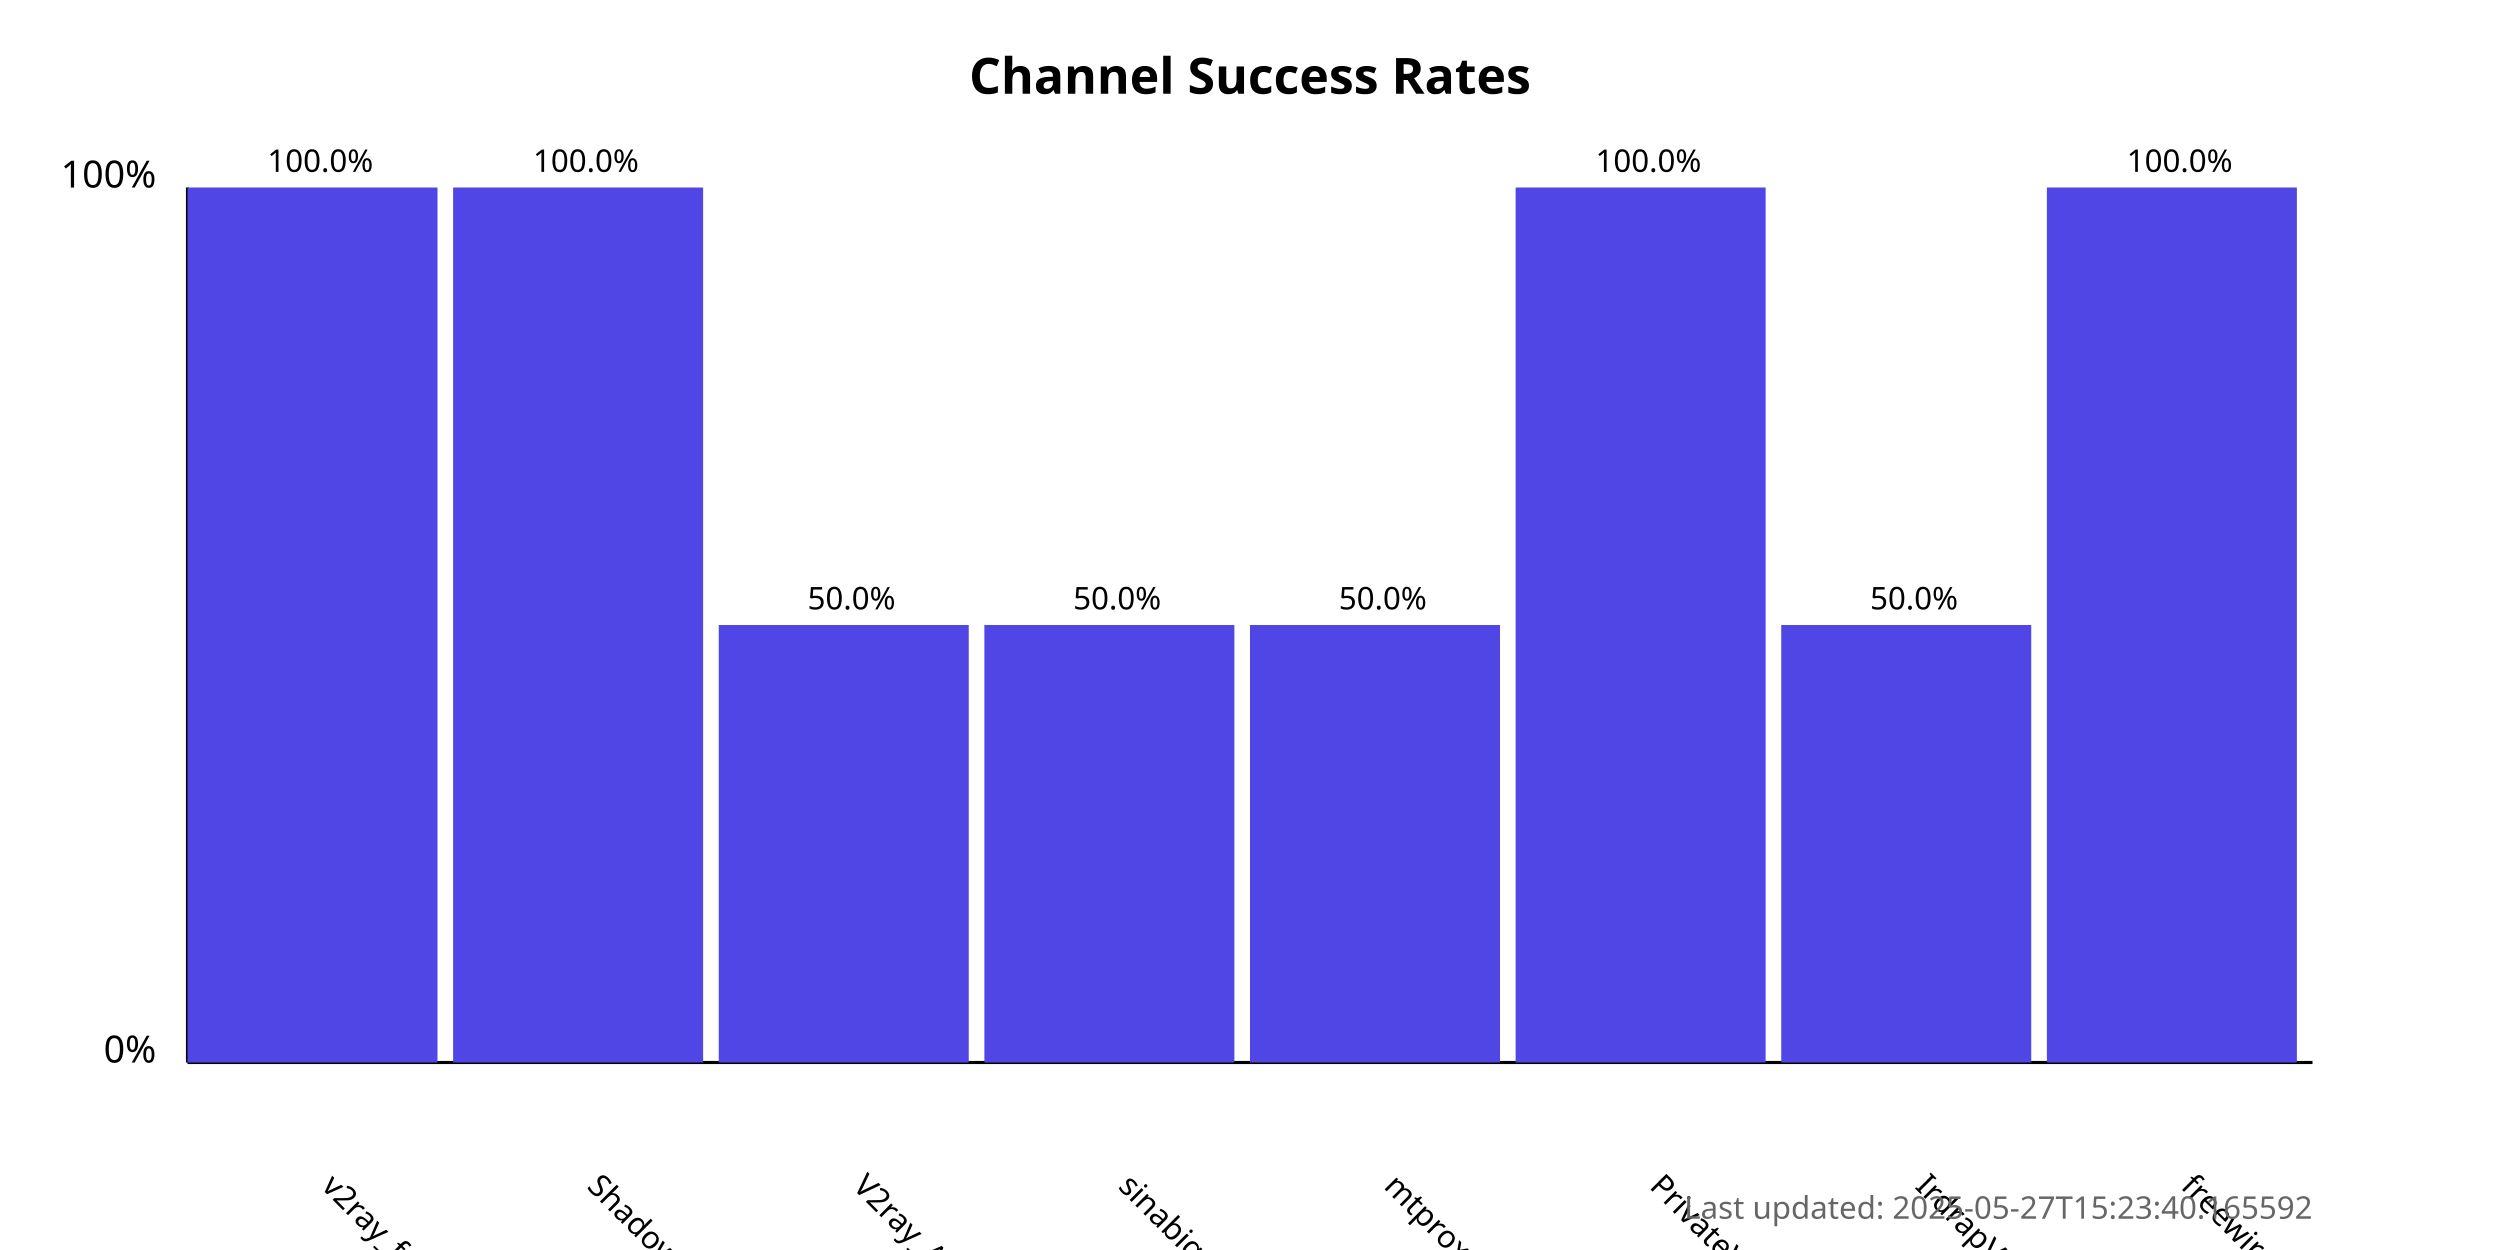
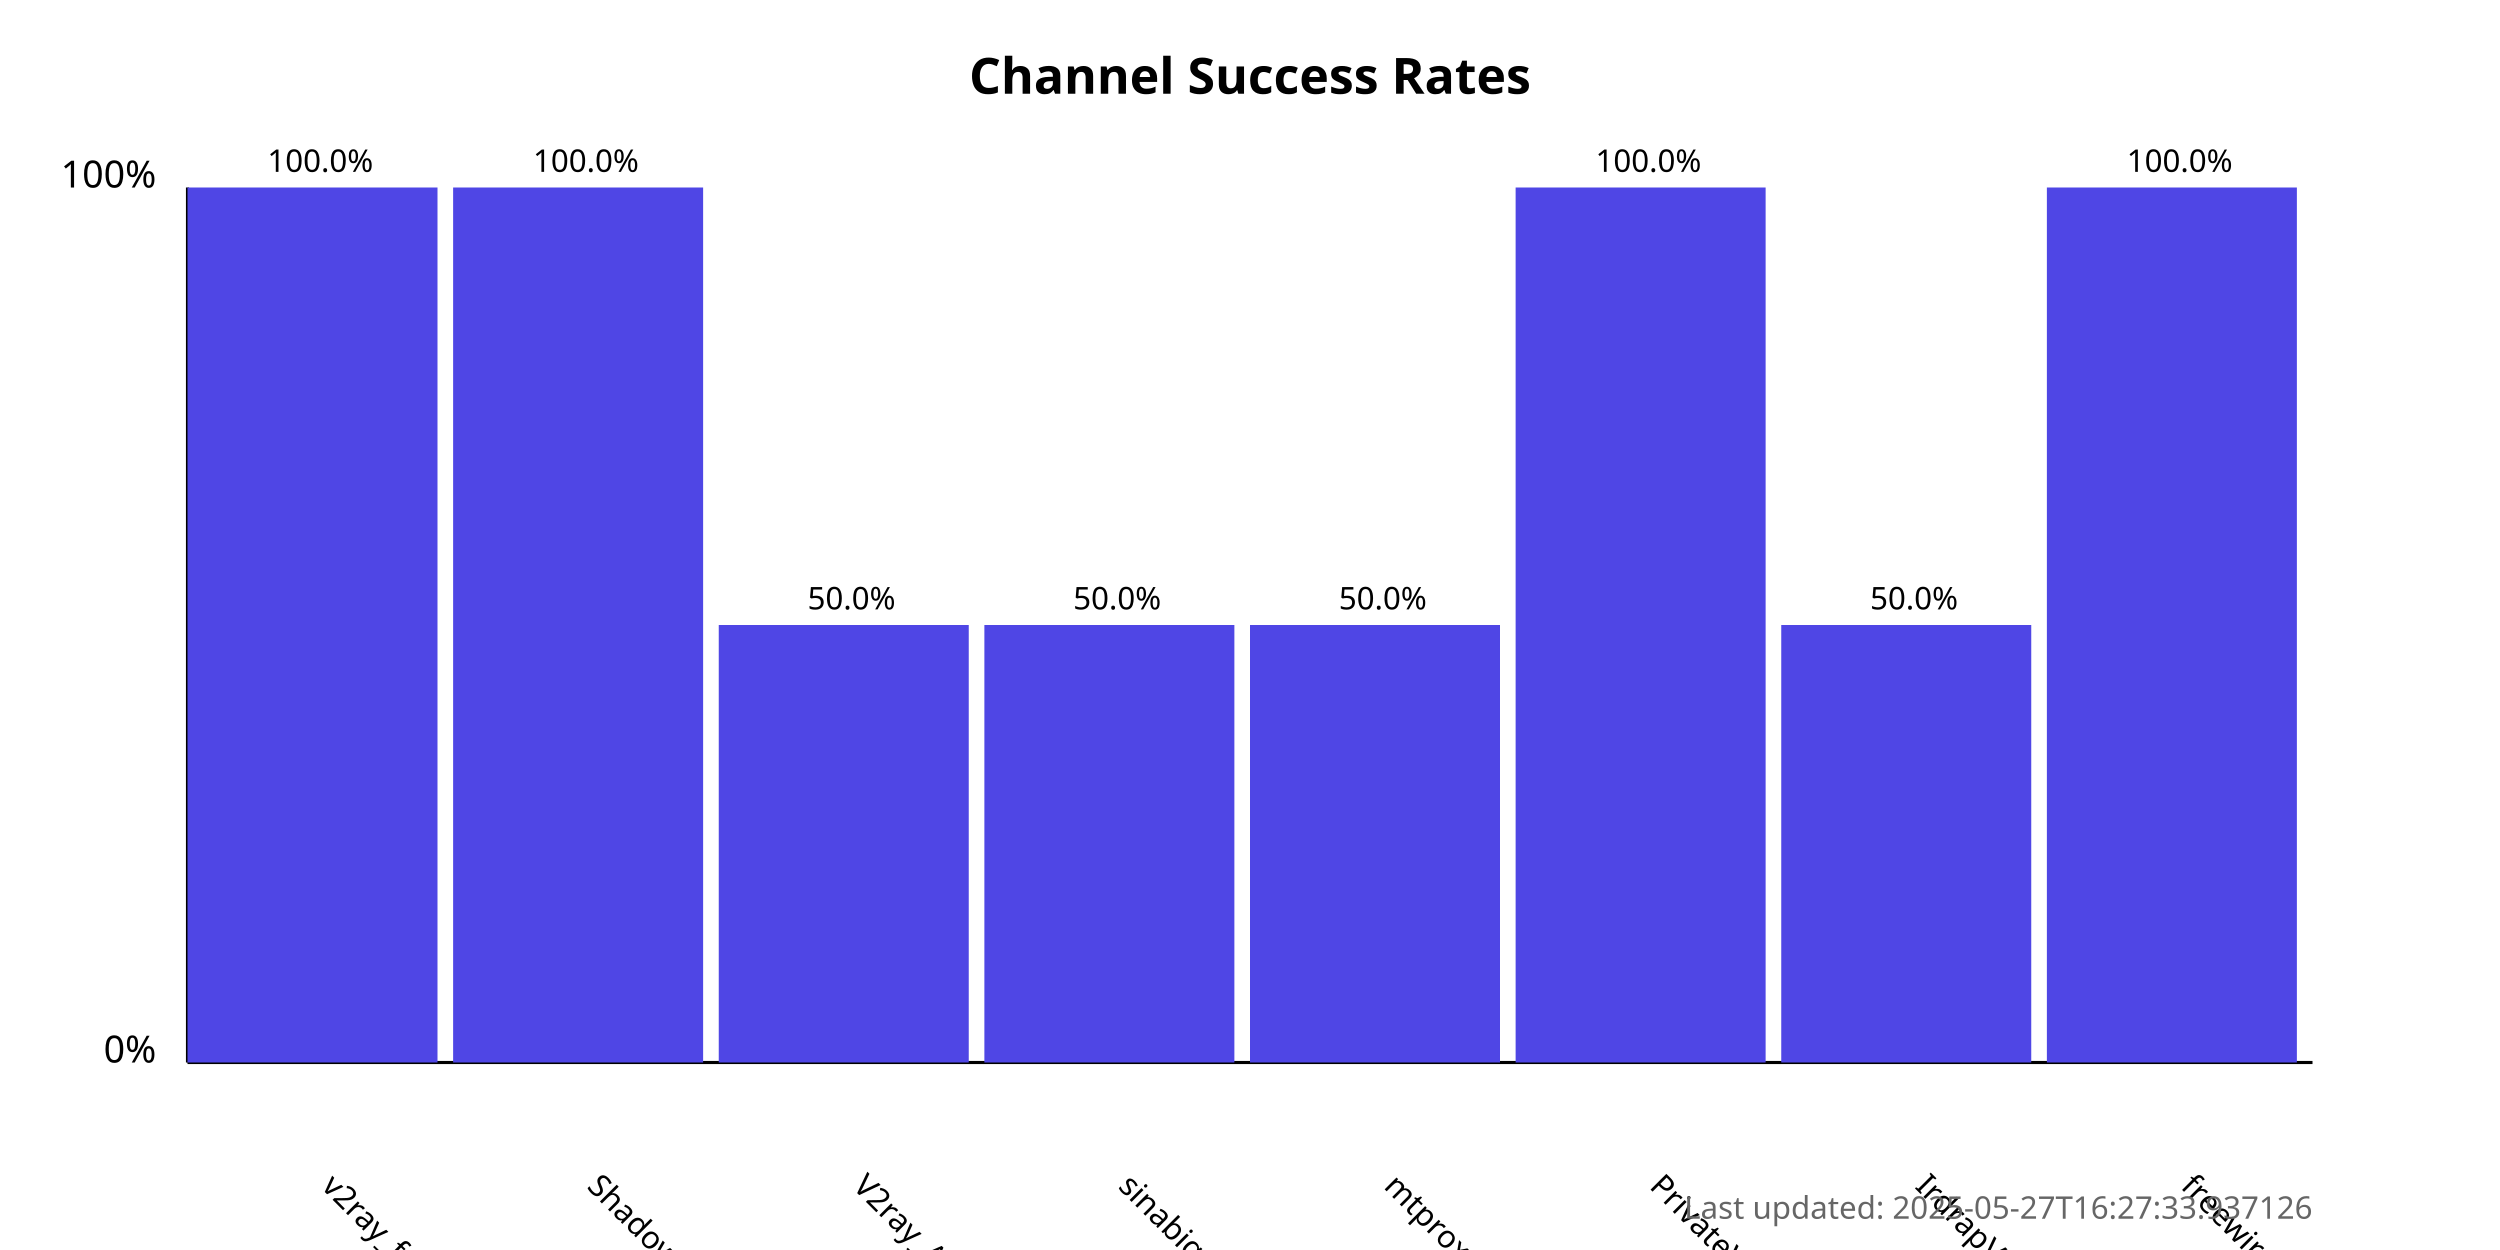
<svg xmlns="http://www.w3.org/2000/svg" width="800" height="400">
  <style>
            .chart-title { font: bold 16px sans-serif; }
            .axis-label { font: 12px sans-serif; }
            .tick-label { font: 10px sans-serif; }
            .bar { fill: #4f46e5; }
            .bar:hover { fill: #6366f1; }
            .timestamp { font: 10px sans-serif; fill: #666; }
        </style>
  <text x="400.0" y="30" text-anchor="middle" class="chart-title">
            Channel Success Rates
        </text>
  <line x1="60" y1="340" x2="60" y2="60" stroke="black" stroke-width="1" />
  <line x1="60" y1="340" x2="740" y2="340" stroke="black" stroke-width="1" />
  <text x="50" y="340" text-anchor="end" class="axis-label">0%</text>
  <text x="50" y="60" text-anchor="end" class="axis-label">100%</text>
  <g>
    <rect x="60" y="60.0" width="80.0" height="280.0" class="bar" />
    <text x="102.5" y="380" transform="rotate(45, 102.5, 380)" text-anchor="start" class="tick-label">
                v2ray_free_conf
            </text>
    <text x="102.5" y="55.0" text-anchor="middle" class="tick-label">
                100.0%
            </text>
  </g>
  <g>
    <rect x="145.0" y="60.0" width="80.0" height="280.0" class="bar" />
    <text x="187.5" y="380" transform="rotate(45, 187.5, 380)" text-anchor="start" class="tick-label">
                ShadowProxy66
            </text>
    <text x="187.5" y="55.0" text-anchor="middle" class="tick-label">
                100.0%
            </text>
  </g>
  <g>
    <rect x="230.0" y="200.0" width="80.0" height="140.0" class="bar" />
    <text x="272.5" y="380" transform="rotate(45, 272.5, 380)" text-anchor="start" class="tick-label">
                V2ray_Alpha
            </text>
    <text x="272.5" y="195.0" text-anchor="middle" class="tick-label">
                50.0%
            </text>
  </g>
  <g>
    <rect x="315.0" y="200.0" width="80.0" height="140.0" class="bar" />
    <text x="357.5" y="380" transform="rotate(45, 357.5, 380)" text-anchor="start" class="tick-label">
                sinabigo
            </text>
    <text x="357.5" y="195.0" text-anchor="middle" class="tick-label">
                50.0%
            </text>
  </g>
  <g>
    <rect x="400.0" y="200.0" width="80.0" height="140.0" class="bar" />
    <text x="442.5" y="380" transform="rotate(45, 442.5, 380)" text-anchor="start" class="tick-label">
                mtproxy_lists
            </text>
    <text x="442.5" y="195.0" text-anchor="middle" class="tick-label">
                50.0%
            </text>
  </g>
  <g>
    <rect x="485.0" y="60.0" width="80.0" height="280.0" class="bar" />
    <text x="527.5" y="380" transform="rotate(45, 527.5, 380)" text-anchor="start" class="tick-label">
                PrivateVPNs
            </text>
    <text x="527.5" y="55.0" text-anchor="middle" class="tick-label">
                100.0%
            </text>
  </g>
  <g>
    <rect x="570.0" y="200.0" width="80.0" height="140.0" class="bar" />
    <text x="612.5" y="380" transform="rotate(45, 612.5, 380)" text-anchor="start" class="tick-label">
                IrdrapVPNnews
            </text>
    <text x="612.5" y="195.0" text-anchor="middle" class="tick-label">
                50.0%
            </text>
  </g>
  <g>
    <rect x="655.0" y="60.0" width="80.0" height="280.0" class="bar" />
    <text x="697.5" y="380" transform="rotate(45, 697.5, 380)" text-anchor="start" class="tick-label">
                freewireguard
            </text>
    <text x="697.5" y="55.0" text-anchor="middle" class="tick-label">
                100.0%
            </text>
  </g>
  <text x="740" y="390" text-anchor="end" class="timestamp">
-             Last updated: 2025-05-27T15:23:40.165592
+             Last updated: 2025-05-27T16:27:33.937126
        </text>
</svg>
